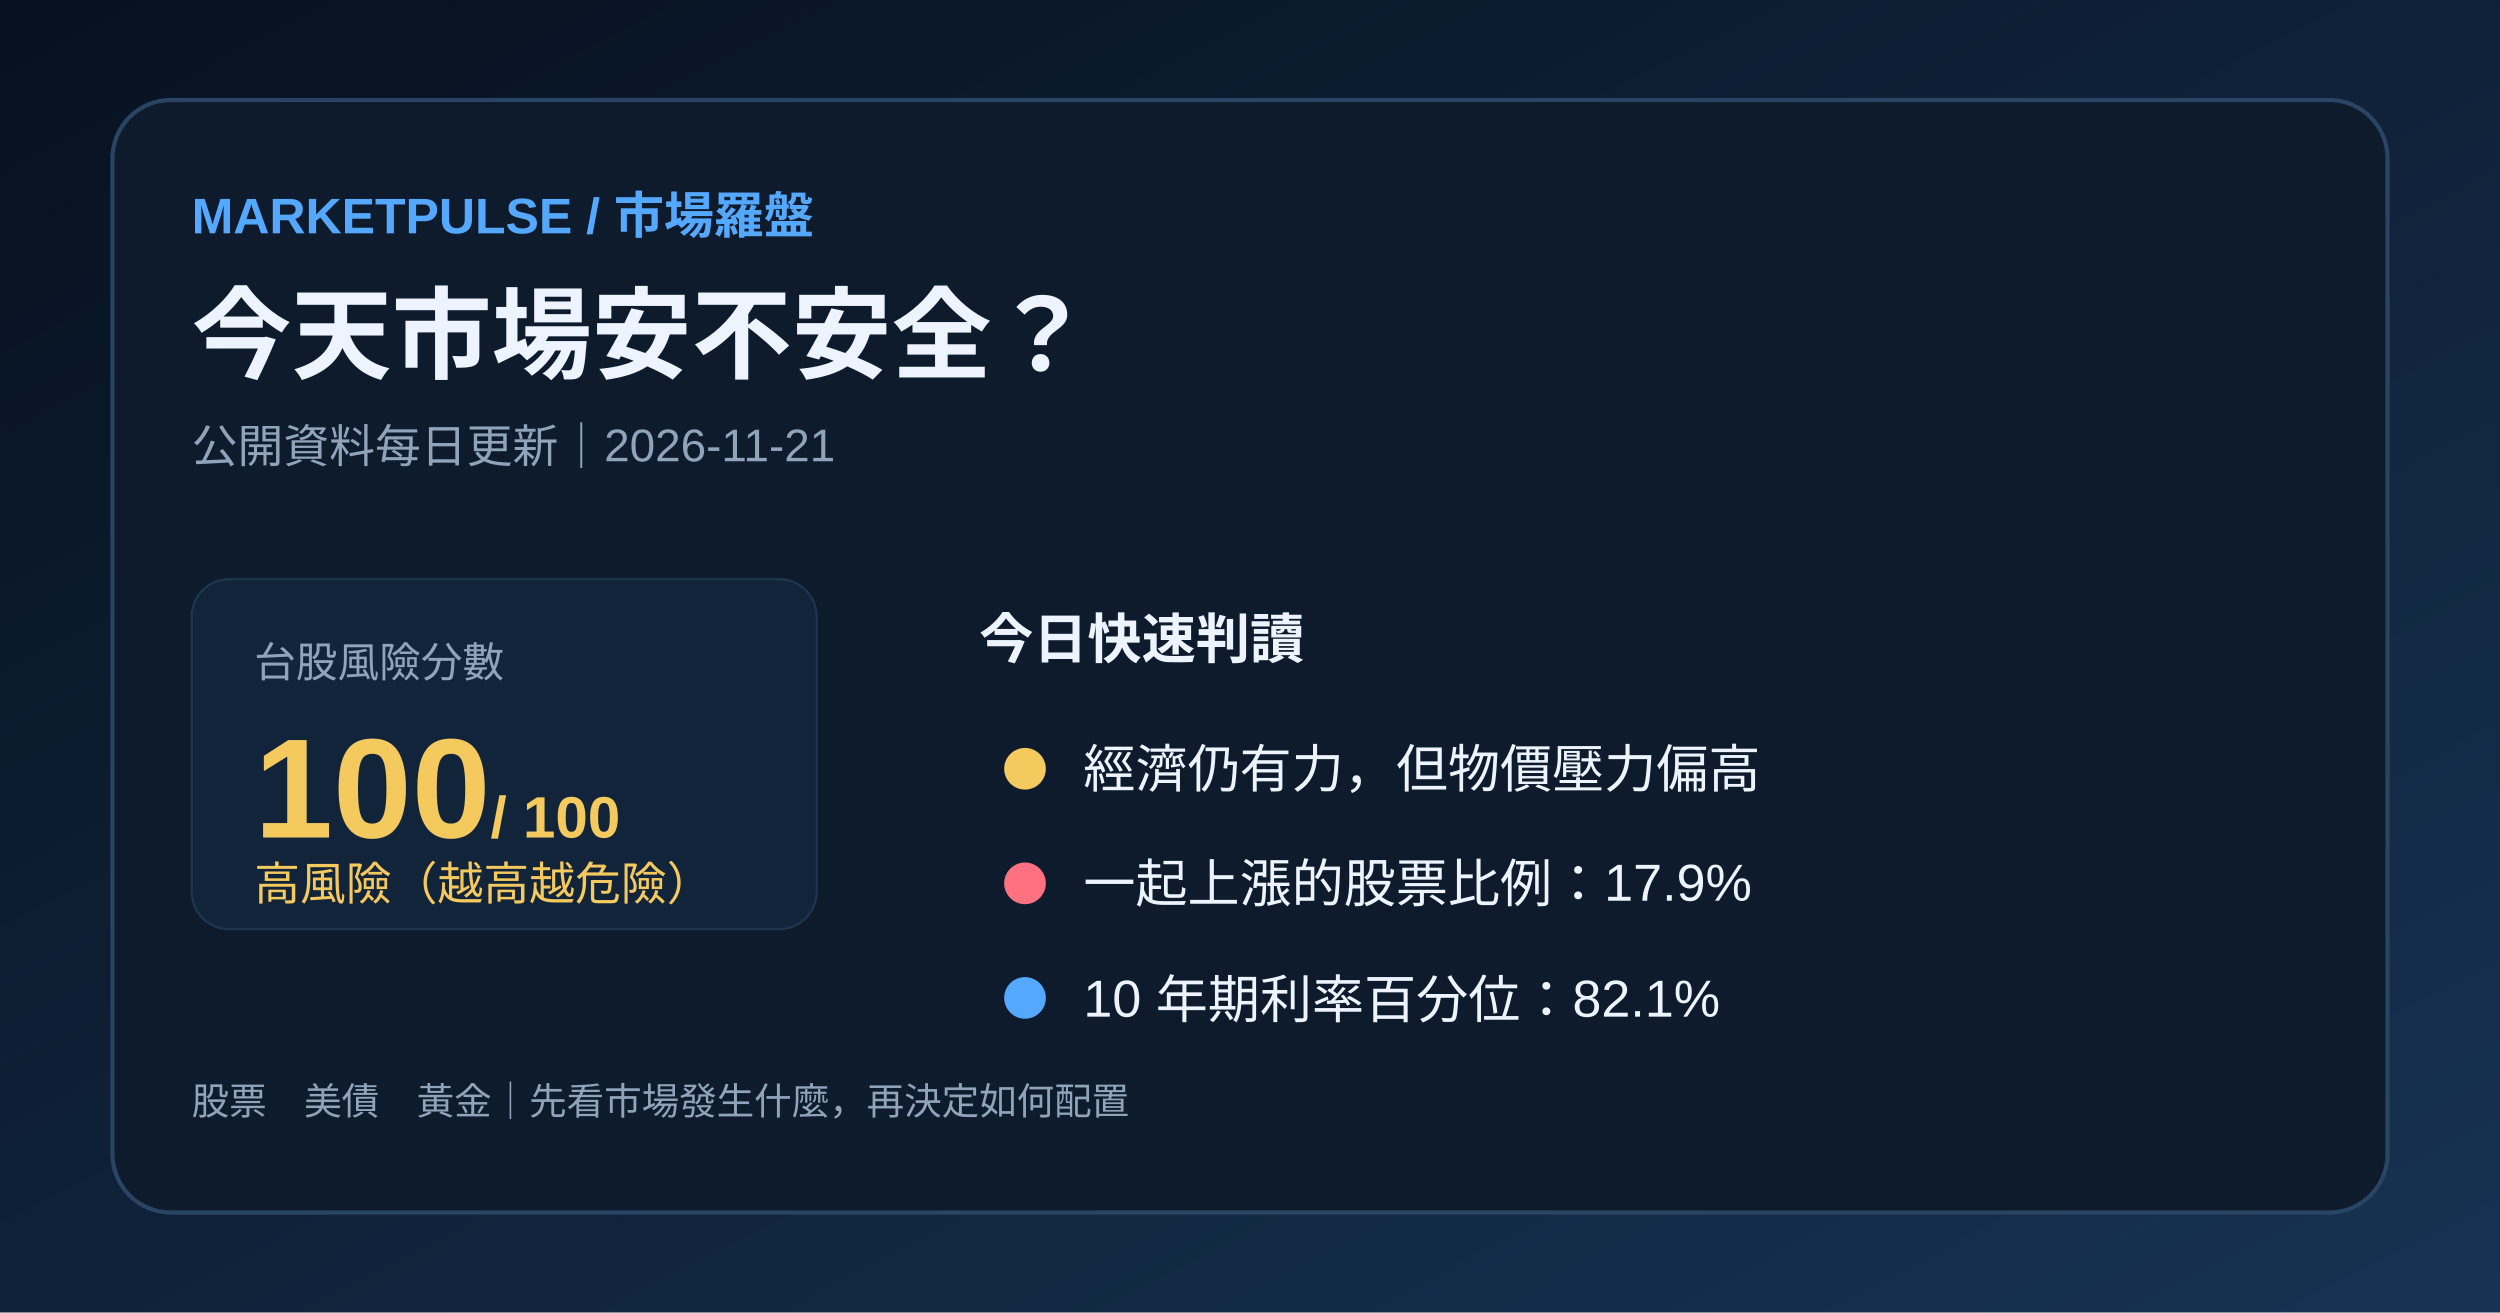
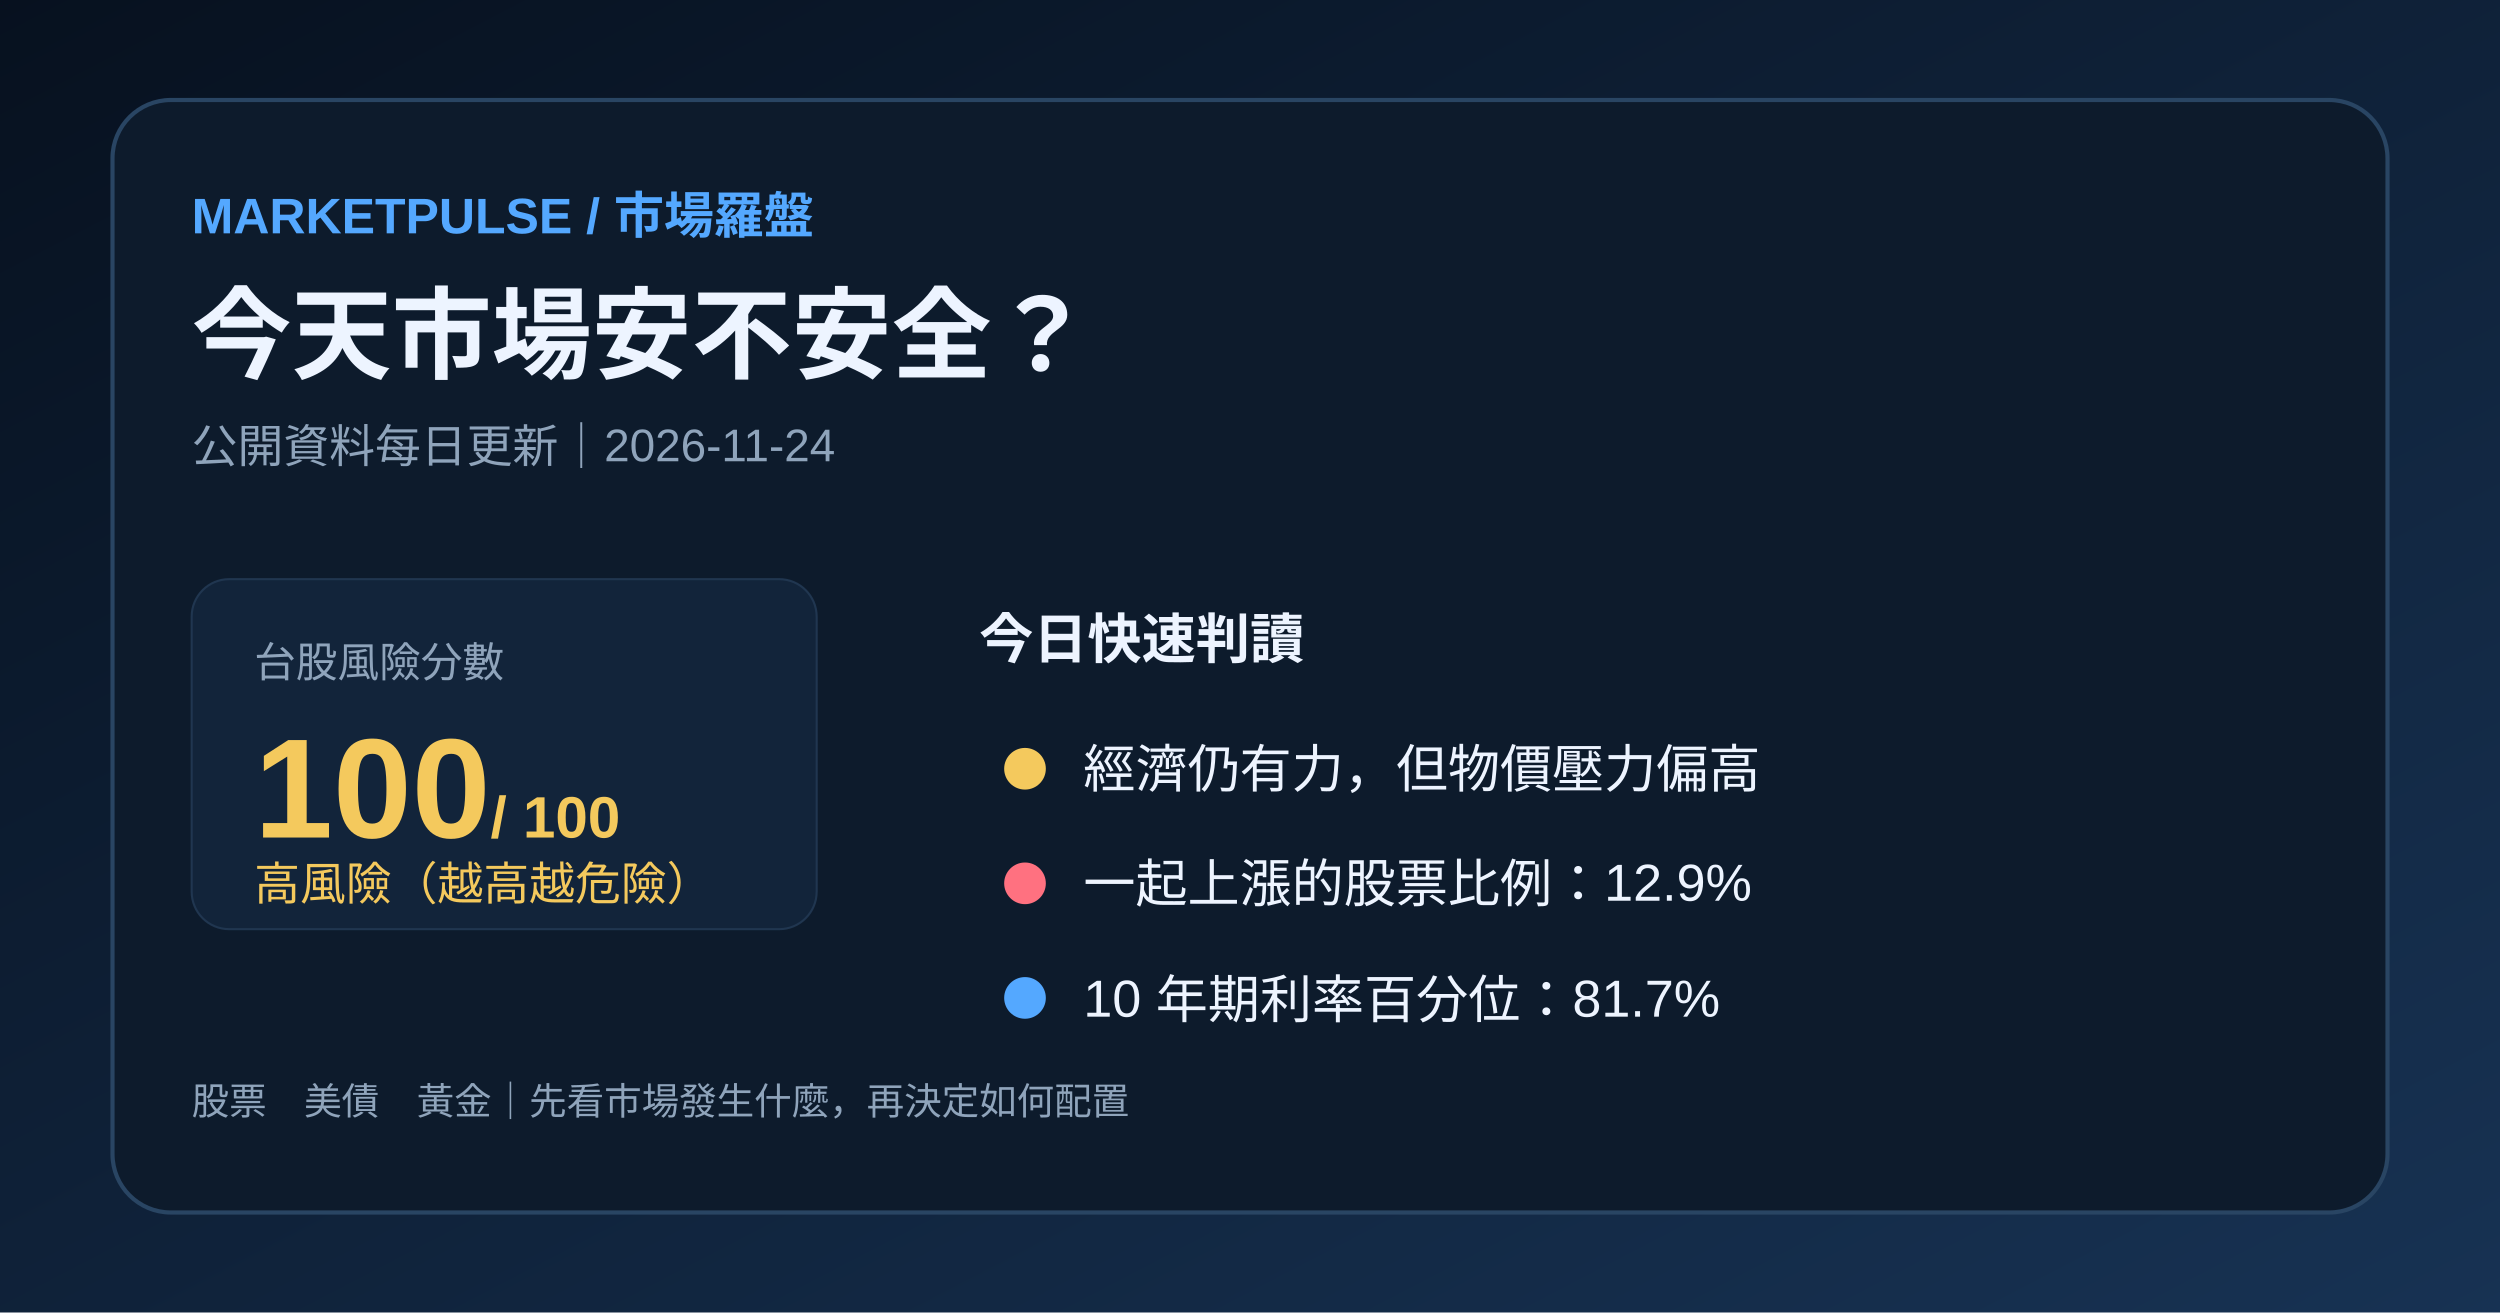
<svg xmlns="http://www.w3.org/2000/svg" width="1200" height="630" viewBox="0 0 1200 630">
  <defs>
    <linearGradient id="bg" x1="0" y1="0" x2="1" y2="1">
      <stop stop-color="#07111f" />
      <stop offset="1" stop-color="#173253" />
    </linearGradient>
  </defs>
  <rect width="1200" height="630" fill="url(#bg)" />
  <rect x="54" y="48" width="1092" height="534" rx="28" fill="#0d1b2c" stroke="#294563" stroke-width="2" />
  <text x="92" y="112" fill="#54a8ff" font-family="Arial,'Noto Sans TC',sans-serif" font-size="24" font-weight="700">MARKETPULSE / 市場羅盤</text>
  <text x="92" y="178" fill="#edf4ff" font-family="Arial,'Noto Sans TC',sans-serif" font-size="48" font-weight="700">今天市場安不安全？</text>
-   <text x="92" y="222" fill="#8fa4bb" font-family="Arial,'Noto Sans TC',sans-serif" font-size="22">公開資料每日更新｜2026-11-21</text>
+   <text x="92" y="222" fill="#8fa4bb" font-family="Arial,'Noto Sans TC',sans-serif" font-size="22">公開資料每日更新｜2026-11-24</text>
  <rect x="92" y="278" width="300" height="168" rx="18" fill="#12243a" stroke="#203650" />
  <text x="122" y="325" fill="#8fa4bb" font-family="Arial,'Noto Sans TC',sans-serif" font-size="20">台股風險分數</text>
  <text x="122" y="402" fill="#f4c95d" font-family="Arial,'Noto Sans TC',sans-serif" font-size="68" font-weight="700">100<tspan font-size="28"> / 100</tspan>
  </text>
  <text x="122" y="432" fill="#f4c95d" font-family="Arial,'Noto Sans TC',sans-serif" font-size="22">高風險（越高越危險）</text>
  <text x="470" y="316" fill="#edf4ff" font-family="Arial,'Noto Sans TC',sans-serif" font-size="26" font-weight="700">今日快速判讀</text>
  <circle cx="492" cy="369" r="10" fill="#f4c95d" />
  <text x="520" y="378" fill="#edf4ff" font-family="Arial,'Noto Sans TC',sans-serif" font-size="25">經濟仍有力，但物價壓力偏高</text>
  <circle cx="492" cy="424" r="10" fill="#ff7180" />
-   <text x="520" y="433" fill="#edf4ff" font-family="Arial,'Noto Sans TC',sans-serif" font-size="25">一起上漲的股票比例：17.9%</text>
+   <text x="520" y="433" fill="#edf4ff" font-family="Arial,'Noto Sans TC',sans-serif" font-size="25">一起上漲的股票比例：12.9%</text>
  <circle cx="492" cy="479" r="10" fill="#54a8ff" />
-   <text x="520" y="488" fill="#edf4ff" font-family="Arial,'Noto Sans TC',sans-serif" font-size="25">10 年期利率百分位：82.1%</text>
+   <text x="520" y="488" fill="#edf4ff" font-family="Arial,'Noto Sans TC',sans-serif" font-size="25">10 年期利率百分位：81.7%</text>
  <text x="92" y="535" fill="#8fa4bb" font-family="Arial,'Noto Sans TC',sans-serif" font-size="18">股票　美債　黃金｜先看市場發生什麼，再決定如何配置</text>
</svg>
